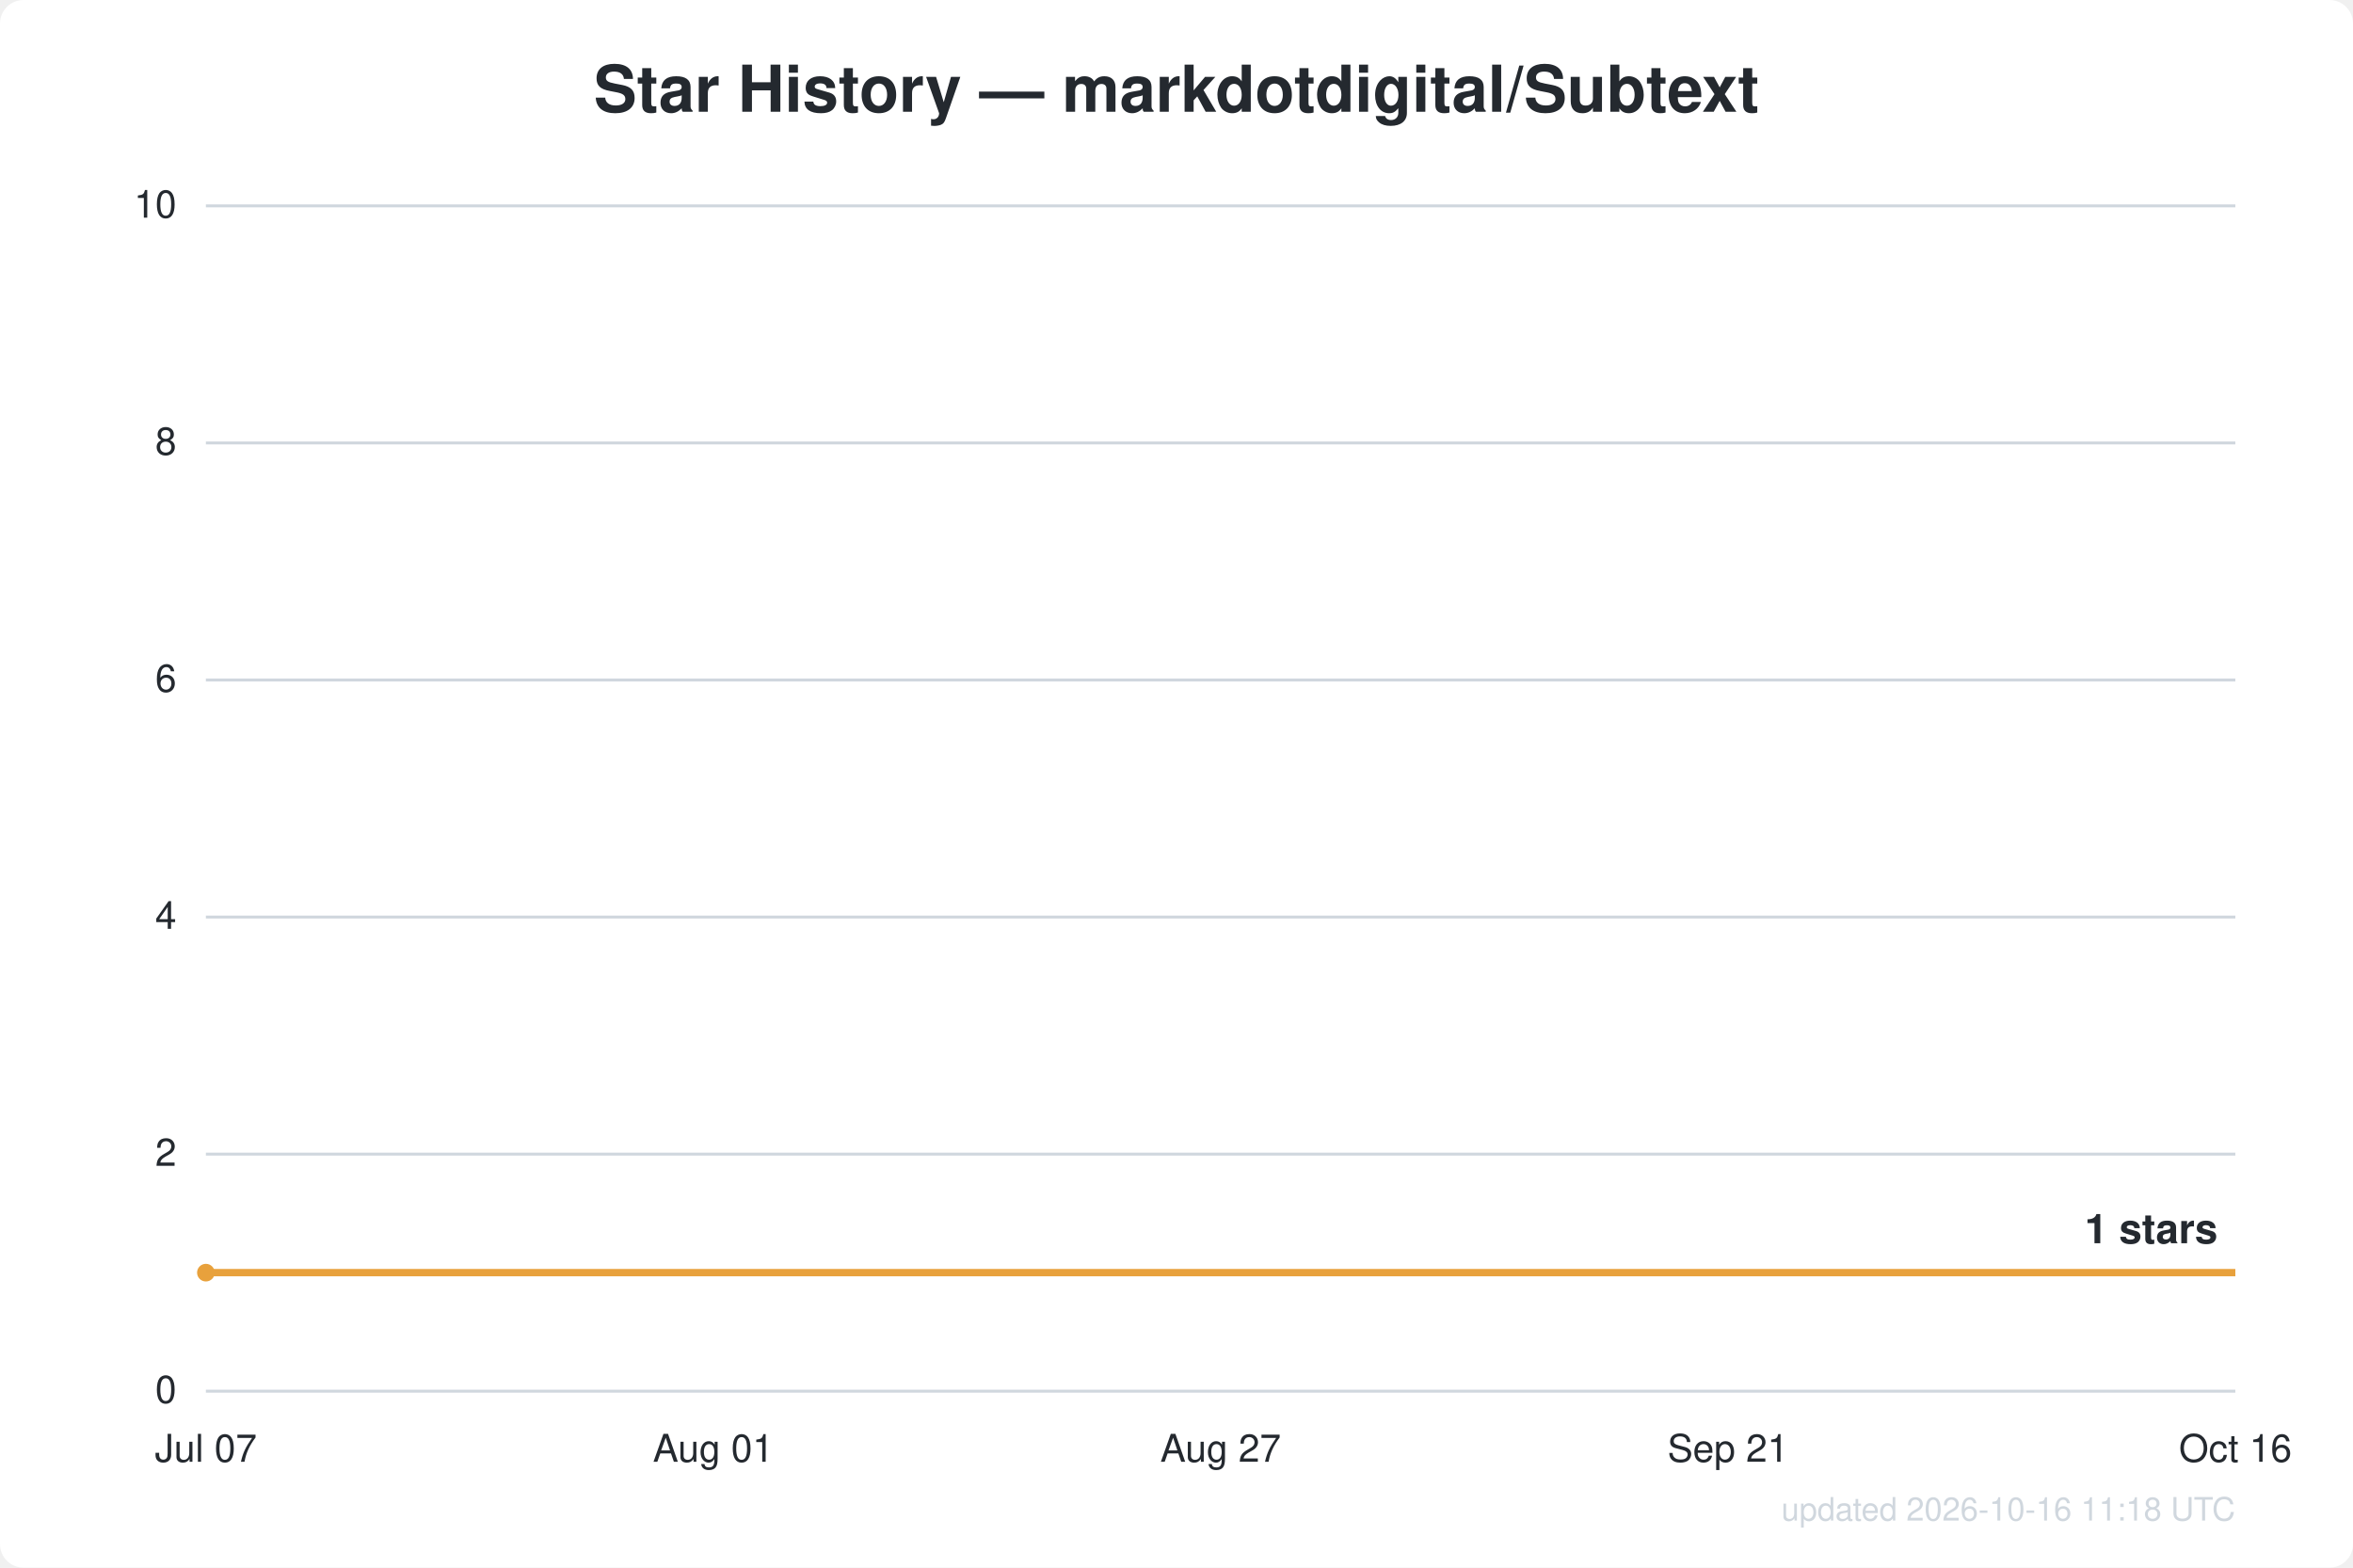
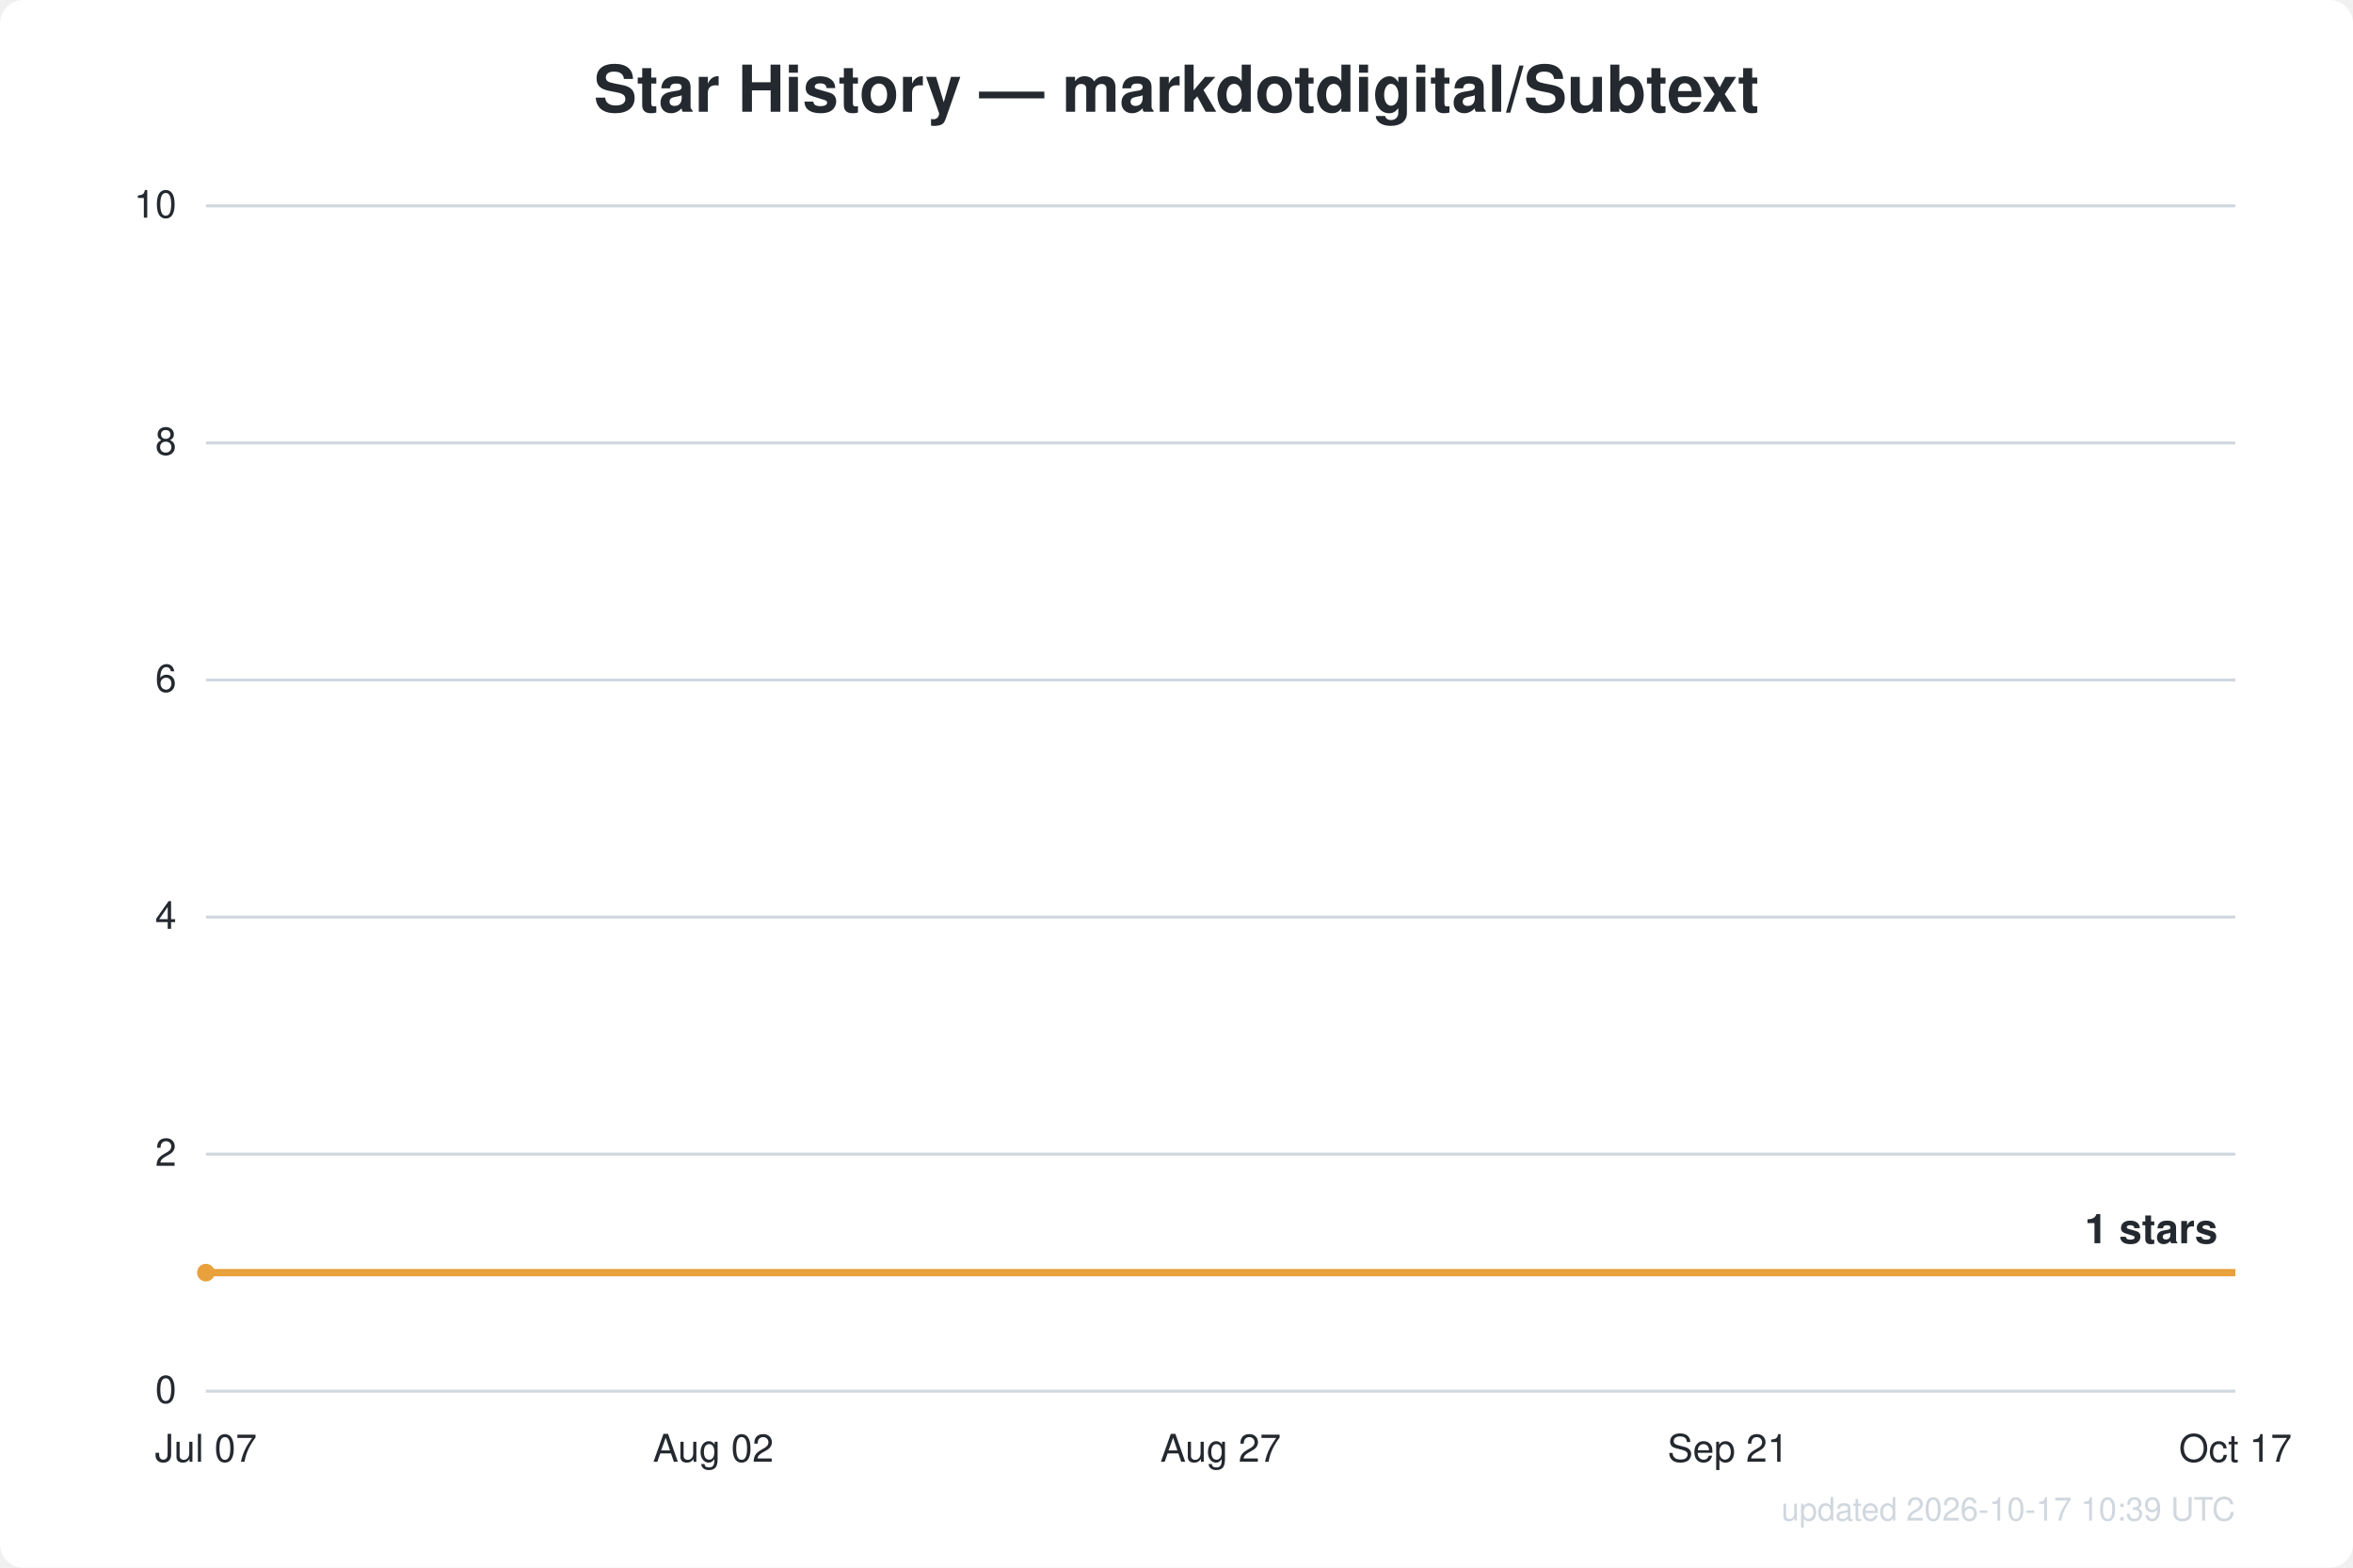
<svg xmlns="http://www.w3.org/2000/svg" width="800" height="533" viewBox="0 0 800 533" font-family="Segoe UI, Helvetica, Arial, sans-serif">
  <rect width="800" height="533" fill="#ffffff" rx="8" />
  <text x="400.0" y="38" text-anchor="middle" fill="#24292f" font-size="22" font-weight="600">Star History — markdotdigital/Subtext</text>
  <line x1="70" y1="473.0" x2="760" y2="473.0" stroke="#d0d7de" stroke-width="1" />
  <text x="60" y="477.0" text-anchor="end" fill="#24292f" font-size="13">0</text>
  <line x1="70" y1="392.4" x2="760" y2="392.4" stroke="#d0d7de" stroke-width="1" />
  <text x="60" y="396.4" text-anchor="end" fill="#24292f" font-size="13">2</text>
  <line x1="70" y1="311.8" x2="760" y2="311.8" stroke="#d0d7de" stroke-width="1" />
  <text x="60" y="315.8" text-anchor="end" fill="#24292f" font-size="13">4</text>
  <line x1="70" y1="231.2" x2="760" y2="231.2" stroke="#d0d7de" stroke-width="1" />
  <text x="60" y="235.2" text-anchor="end" fill="#24292f" font-size="13">6</text>
  <line x1="70" y1="150.6" x2="760" y2="150.6" stroke="#d0d7de" stroke-width="1" />
  <text x="60" y="154.6" text-anchor="end" fill="#24292f" font-size="13">8</text>
  <line x1="70" y1="70.0" x2="760" y2="70.0" stroke="#d0d7de" stroke-width="1" />
  <text x="60" y="74.0" text-anchor="end" fill="#24292f" font-size="13">10</text>
  <text x="70.0" y="497" text-anchor="middle" fill="#24292f" font-size="13">Jul 07</text>
-   <text x="242.5" y="497" text-anchor="middle" fill="#24292f" font-size="13">Aug 01</text>
+   <text x="242.5" y="497" text-anchor="middle" fill="#24292f" font-size="13">Aug 02</text>
  <text x="415.0" y="497" text-anchor="middle" fill="#24292f" font-size="13">Aug 27</text>
  <text x="587.5" y="497" text-anchor="middle" fill="#24292f" font-size="13">Sep 21</text>
-   <text x="760.0" y="497" text-anchor="middle" fill="#24292f" font-size="13">Oct 16</text>
+   <text x="760.0" y="497" text-anchor="middle" fill="#24292f" font-size="13">Oct 17</text>
  <path d="M70.0,432.7 L760.0,432.7" fill="none" stroke="#e8a13c" stroke-width="2.5" stroke-linejoin="round" />
  <circle cx="70.0" cy="432.7" r="3" fill="#e8a13c" />
  <text x="754.0" y="422.7" text-anchor="end" fill="#24292f" font-size="14" font-weight="600">1 stars</text>
-   <text x="760" y="517" text-anchor="end" fill="#d0d7de" font-size="11">updated 2026-10-16 11:18 UTC</text>
+   <text x="760" y="517" text-anchor="end" fill="#d0d7de" font-size="11">updated 2026-10-17 10:39 UTC</text>
</svg>
